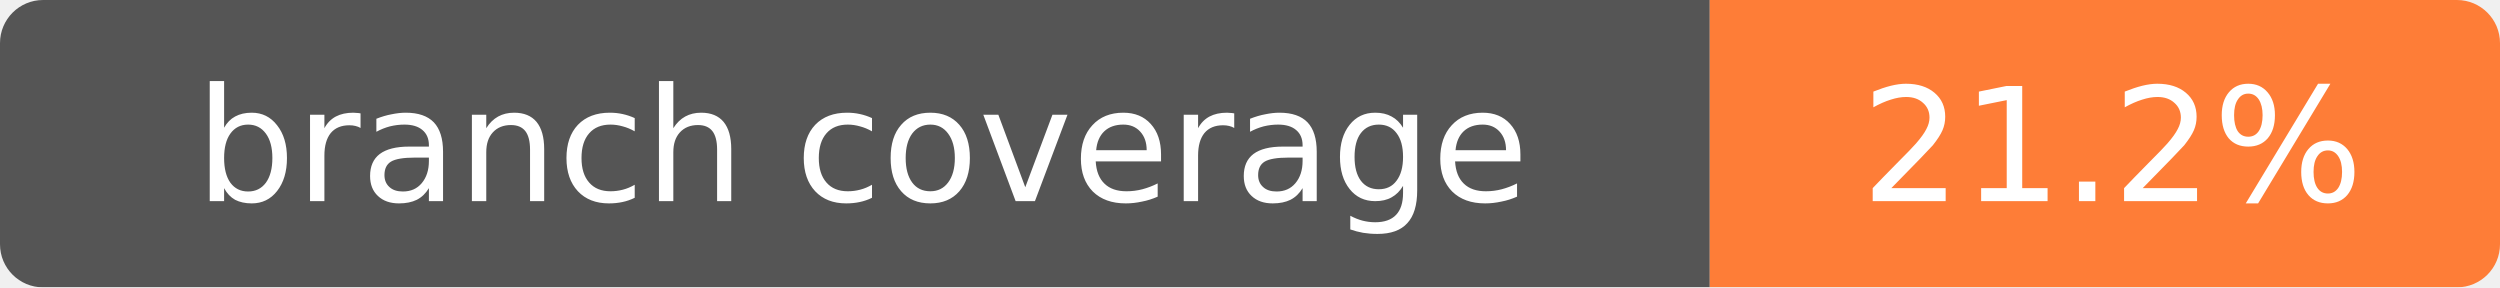
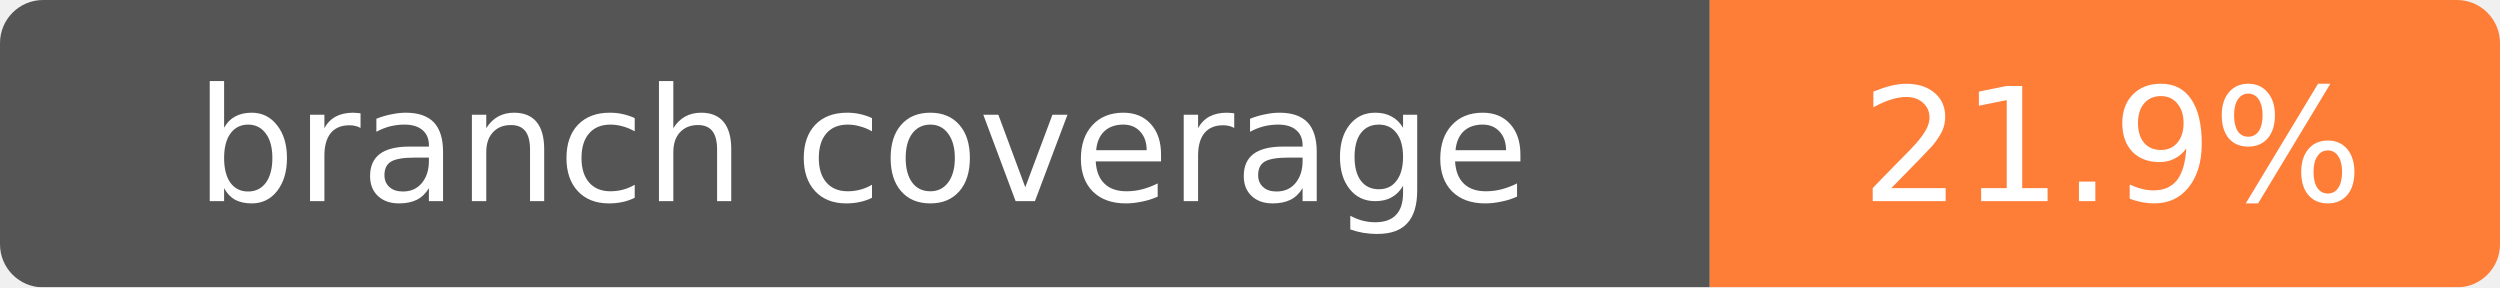
- <svg xmlns="http://www.w3.org/2000/svg" width="174" height="20" role="img" aria-label="branch coverage: 21.2%">
+ <svg xmlns="http://www.w3.org/2000/svg" width="174" height="20" role="img" aria-label="branch coverage: 21.9%">
  <mask id="round">
    <rect width="174" height="20" rx="3" fill="#fff" />
  </mask>
  <g mask="url(#round)">
    <rect width="119" height="20" fill="#555" />
    <rect x="119" width="55" height="20" fill="#fe7d37" />
  </g>
  <g fill="#fff" text-anchor="middle" font-family="Verdana,Geneva,DejaVu Sans,sans-serif" font-size="11">
    <text x="60" y="14">branch coverage</text>
-     <text x="147" y="14">21.2%</text>
+     <text x="147" y="14">21.9%</text>
  </g>
</svg>
